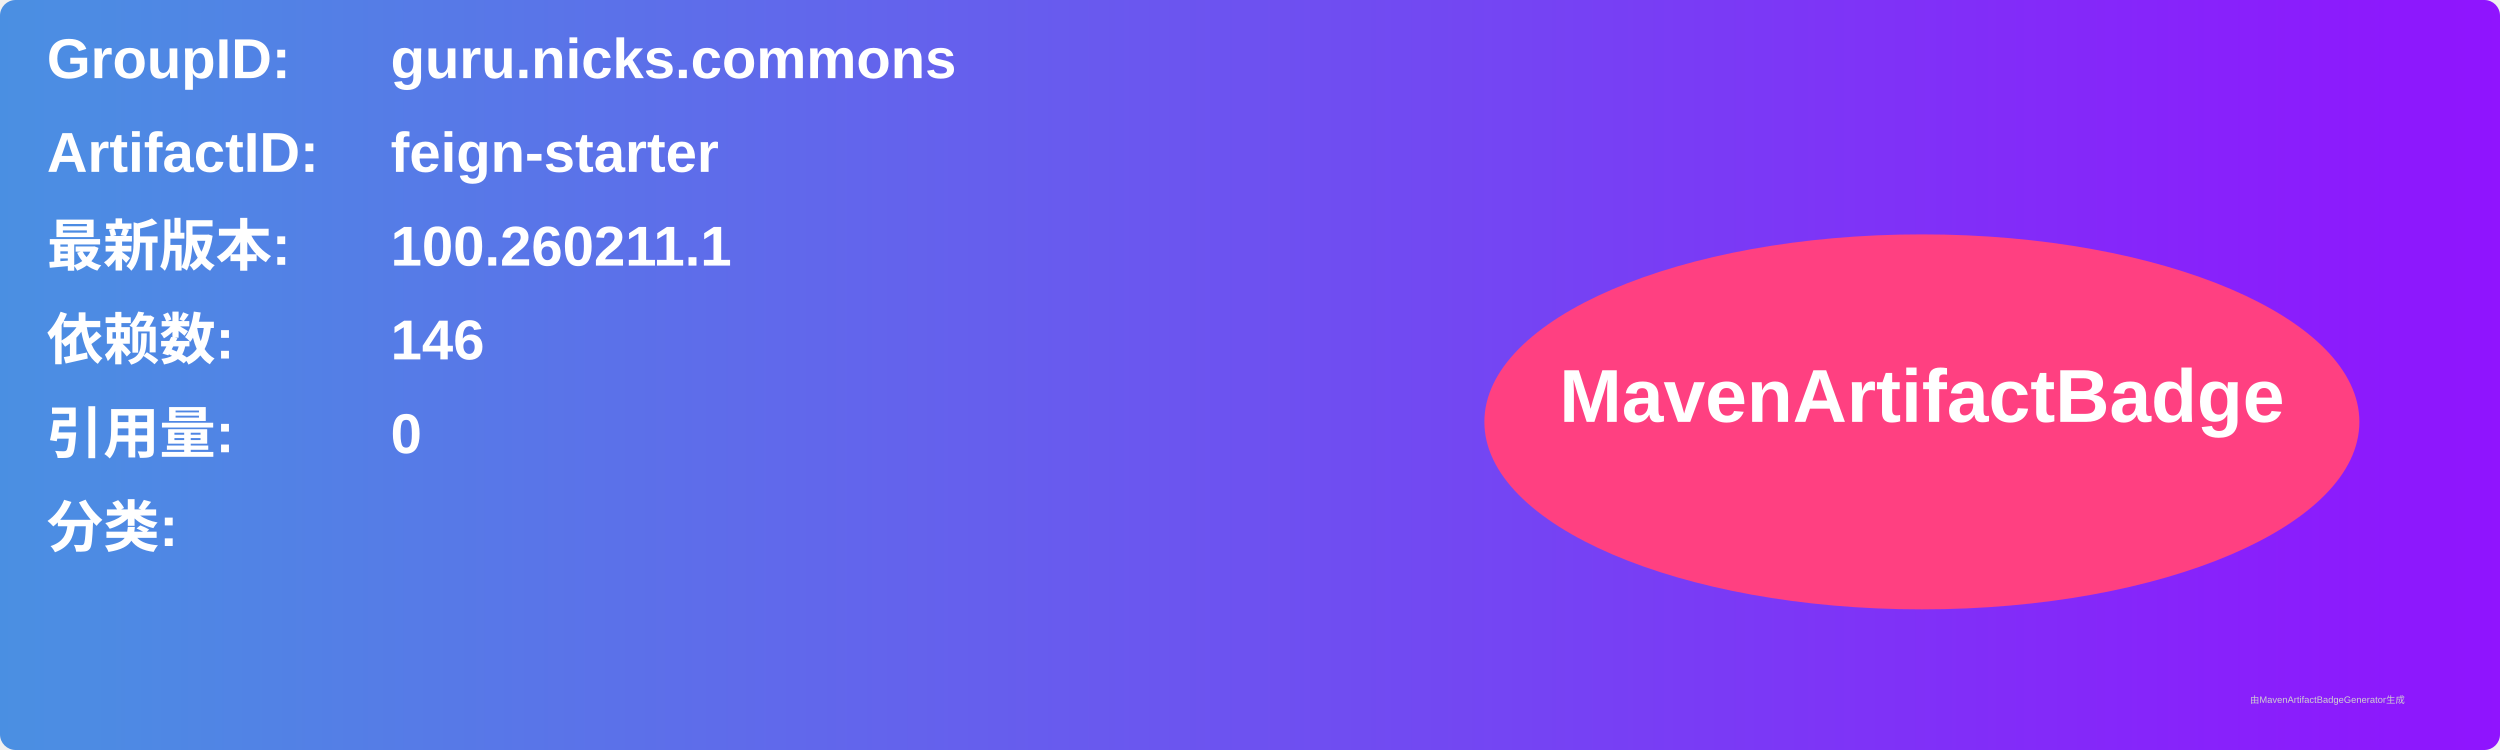
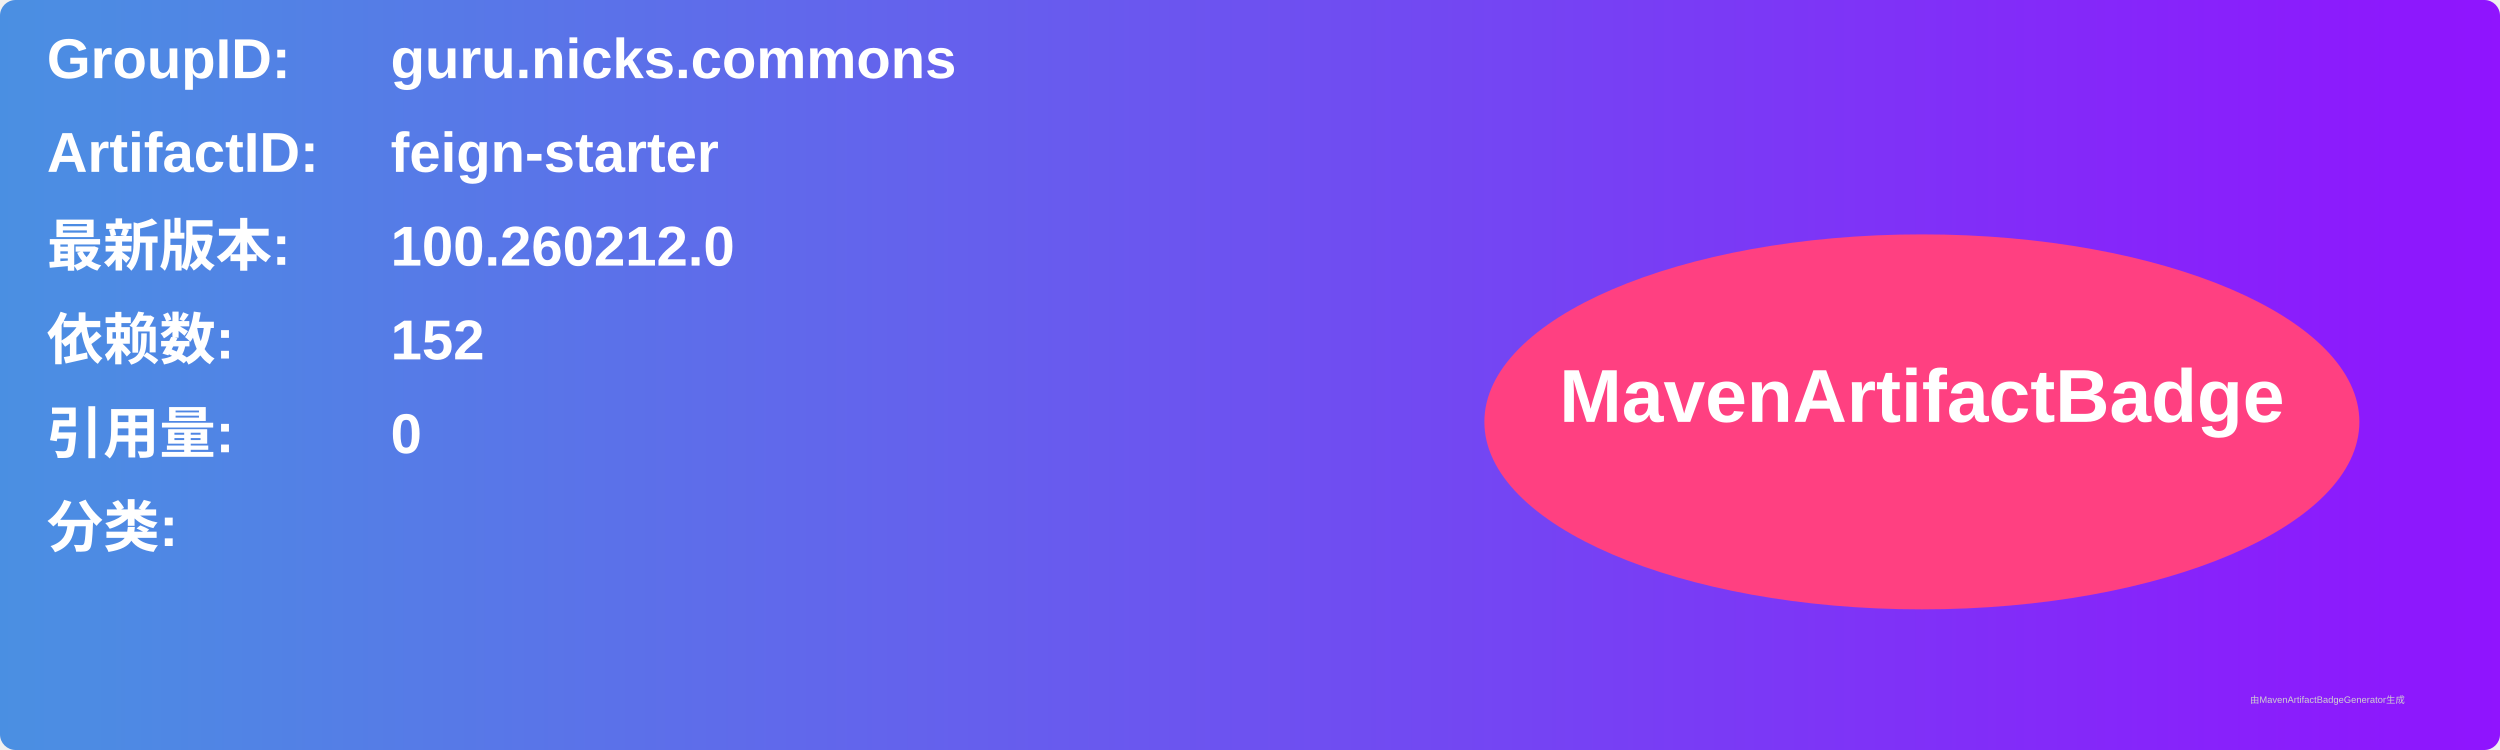
<svg xmlns="http://www.w3.org/2000/svg" width="800" height="240" viewBox="0 0 800 240">
  <linearGradient id="grad" x1="0%" y1="0%" x2="100%" y2="0%">
    <stop offset="0%" stop-color="#4a90e2" />
    <stop offset="100%" stop-color="#9013fe" />
  </linearGradient>
  <rect width="100%" height="100%" rx="5" ry="5" fill="url(#grad)" />
  <g transform="translate(15, 15)">
    <text x="0" y="10" font-family="Arial" font-size="18" fill="white" font-weight="bold" width="260">GroupID:</text>
    <text x="110" y="10" font-family="Arial" font-size="18" fill="white" font-weight="bold" width="460">guru.nicks.commons</text>
    <text x="0" y="40" font-family="Arial" font-size="18" fill="white" font-weight="bold" width="260">ArtifactID:</text>
    <text x="110" y="40" font-family="Arial" font-size="18" fill="white" font-weight="bold" width="460">feign-starter</text>
    <text x="0" y="70" font-family="Arial" font-size="18" fill="white" font-weight="bold">最新版本:</text>
    <text x="110" y="70" font-family="Arial" font-size="18" fill="white" font-weight="bold">
-       <tspan font-weight="bold">100.260211.1</tspan>
+       <tspan font-weight="bold">100.260212.0</tspan>
    </text>
    <text x="0" y="100" font-family="Arial" font-size="18" fill="white" font-weight="bold">依赖数: </text>
    <text x="110" y="100" font-family="Arial" font-size="18" fill="white">
-       <tspan font-weight="bold">146</tspan>
+       <tspan font-weight="bold">152</tspan>
    </text>
    <text x="0" y="130" font-family="Arial" font-size="18" fill="white" font-weight="bold">引用量: </text>
    <text x="110" y="130" font-family="Arial" font-size="18" fill="white">
      <tspan font-weight="bold">0</tspan>
    </text>
    <text x="0" y="160" font-family="Arial" font-size="18" fill="white" font-weight="bold">分类:</text>
    <text x="10" y="190" font-family="Arial" font-size="10" fill="white">
      <tspan font-weight="bold" />
    </text>
    <ellipse cx="600" cy="120" rx="140" ry="60" fill="#ff4081" />
    <text x="600" y="120" text-anchor="middle" font-family="Arial" font-size="24" fill="white" font-weight="bold">MavenArtifactBadge</text>
  </g>
  <text x="720" y="225" font-family="Arial" font-size="3" fill="#d0d0d0">由MavenArtifactBadgeGenerator生成</text>
</svg>
